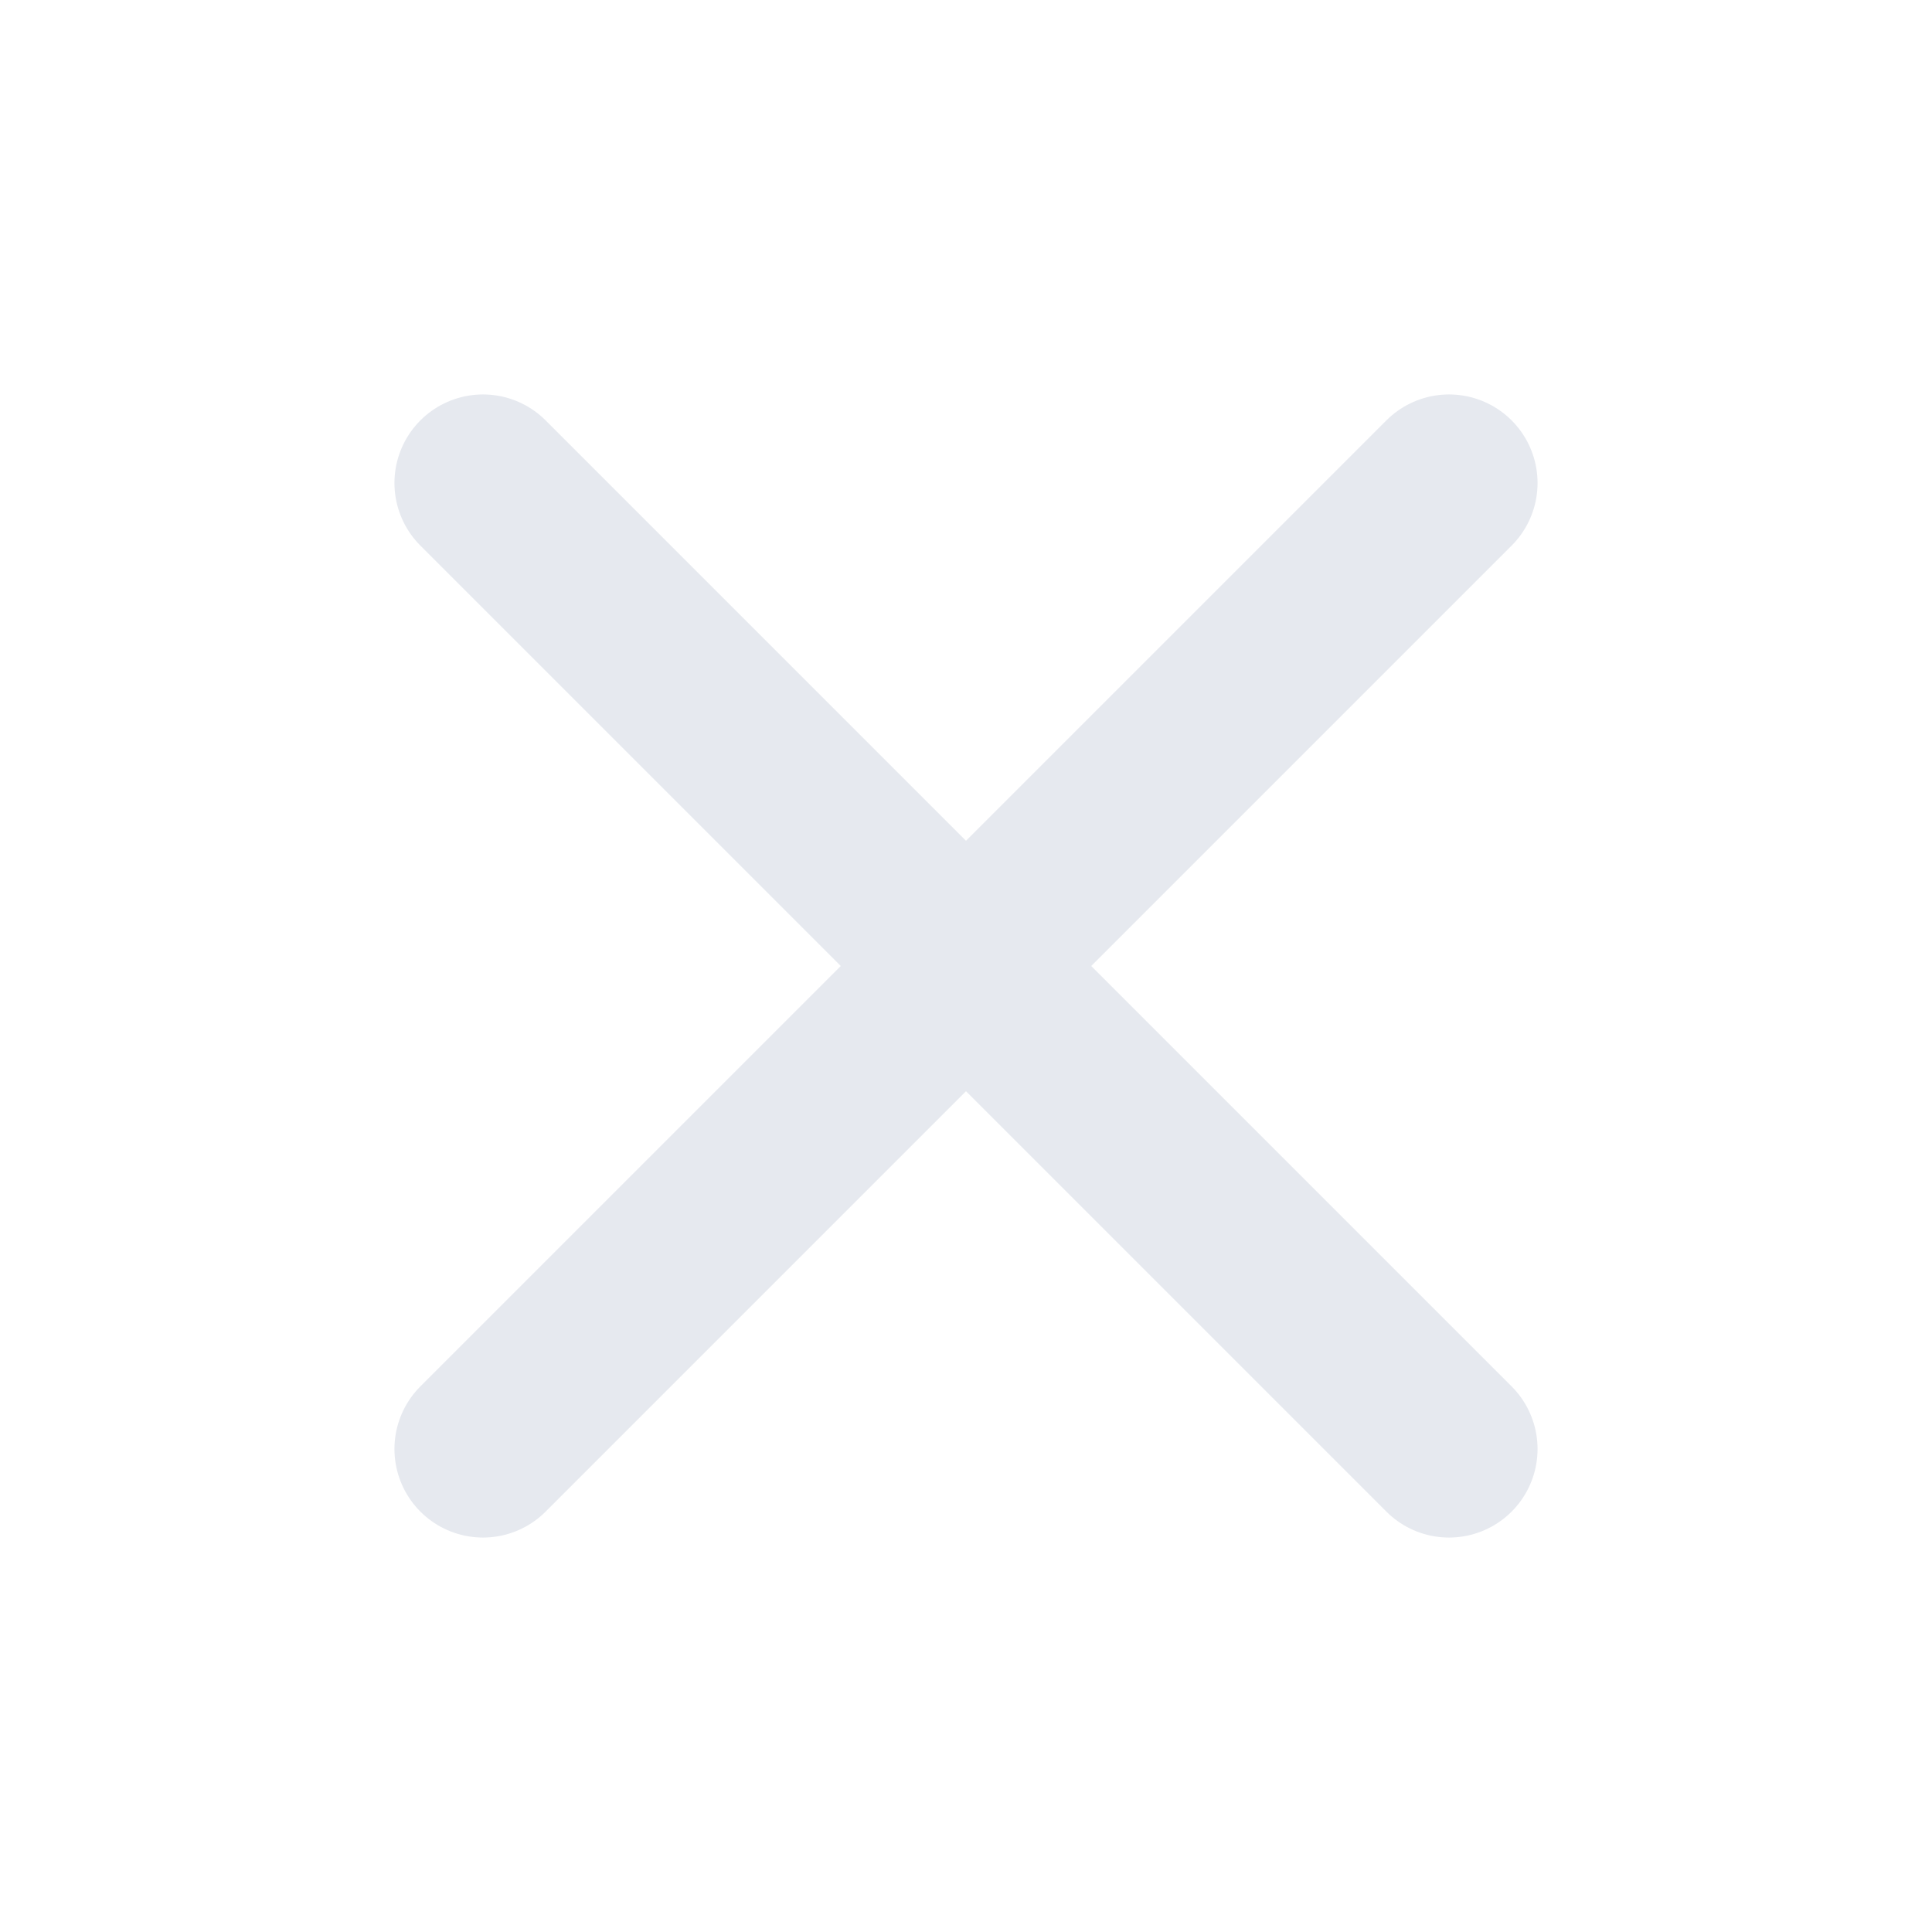
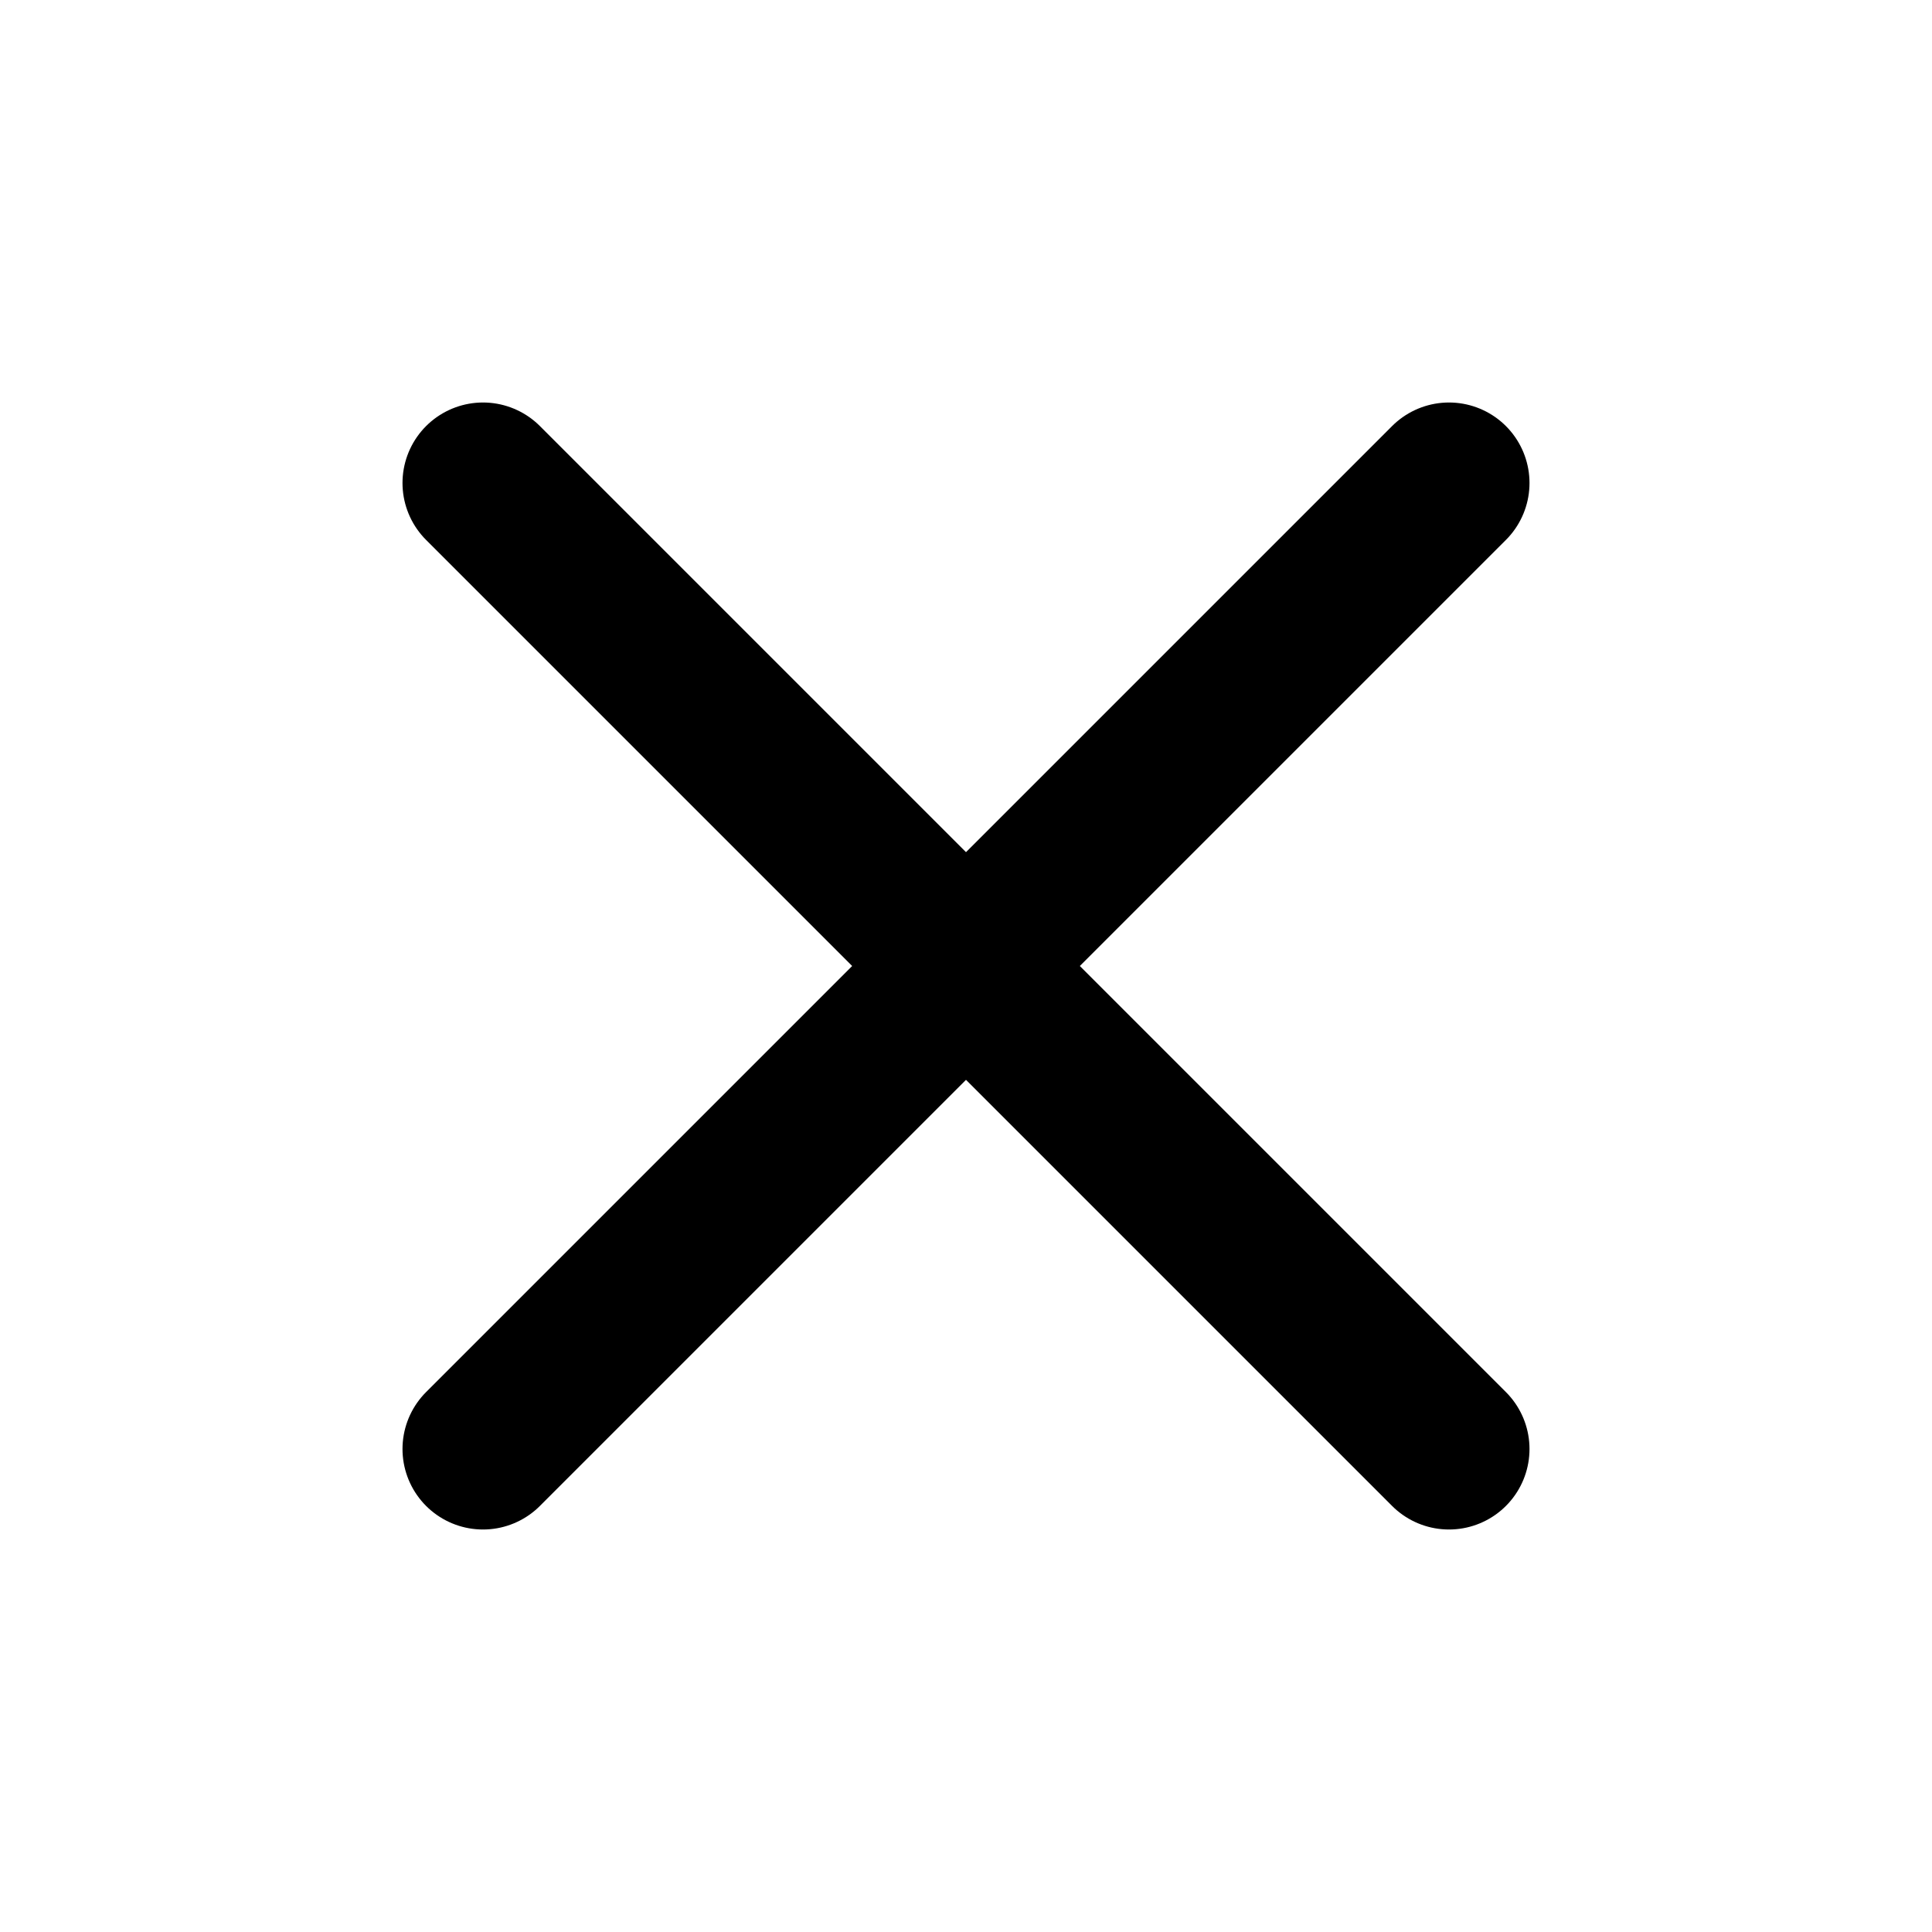
- <svg xmlns="http://www.w3.org/2000/svg" viewBox="0 0 24 24" fill="none" stroke="#e6e9ef" stroke-width="2.2" stroke-linecap="round" stroke-linejoin="round">
+ <svg xmlns="http://www.w3.org/2000/svg" viewBox="0 0 24 24" fill="none" stroke="currentColor" stroke-width="2" stroke-linecap="round" stroke-linejoin="round">
  <path d="M6 6l12 12M18 6L6 18" />
</svg>
